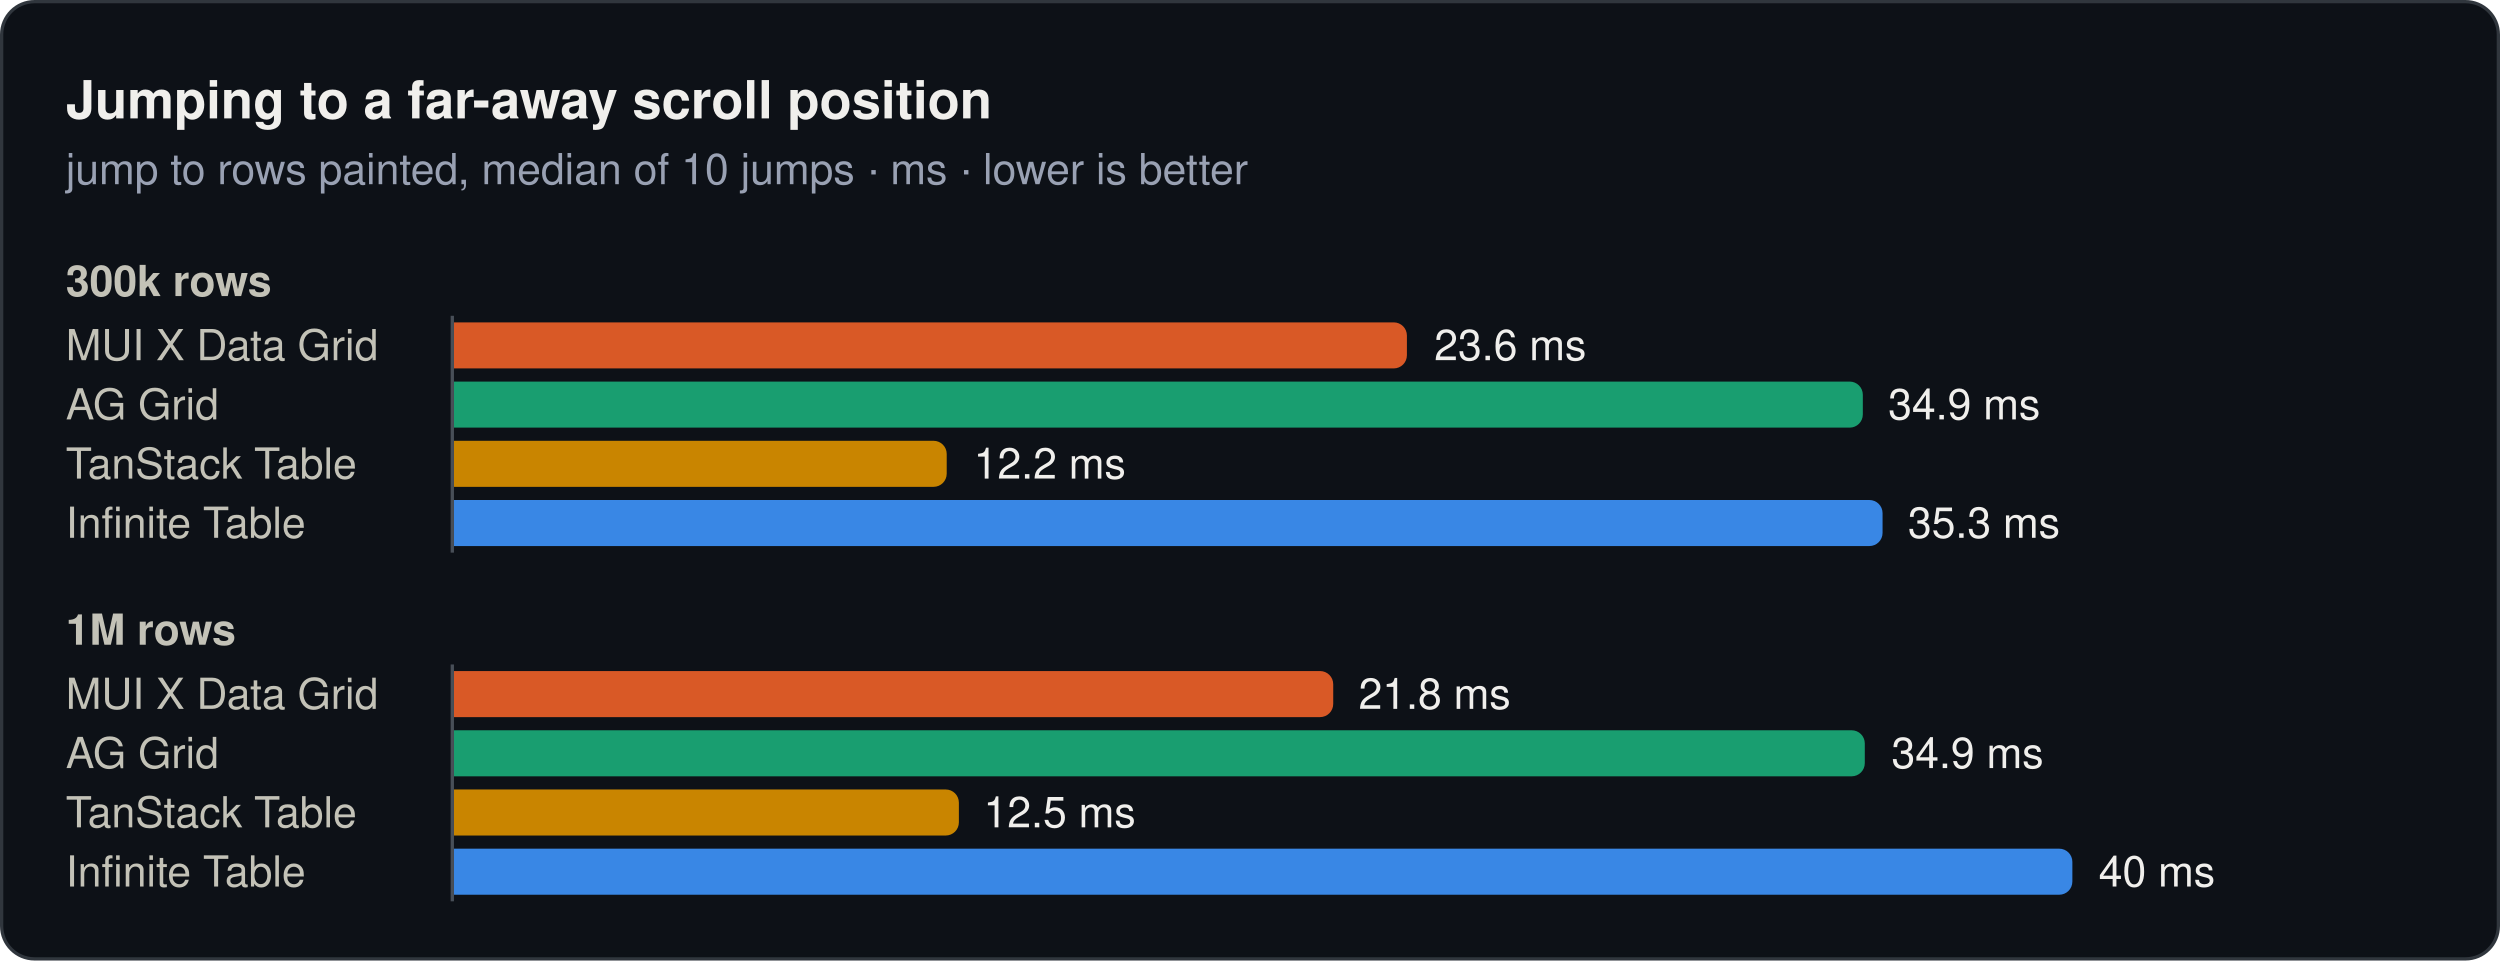
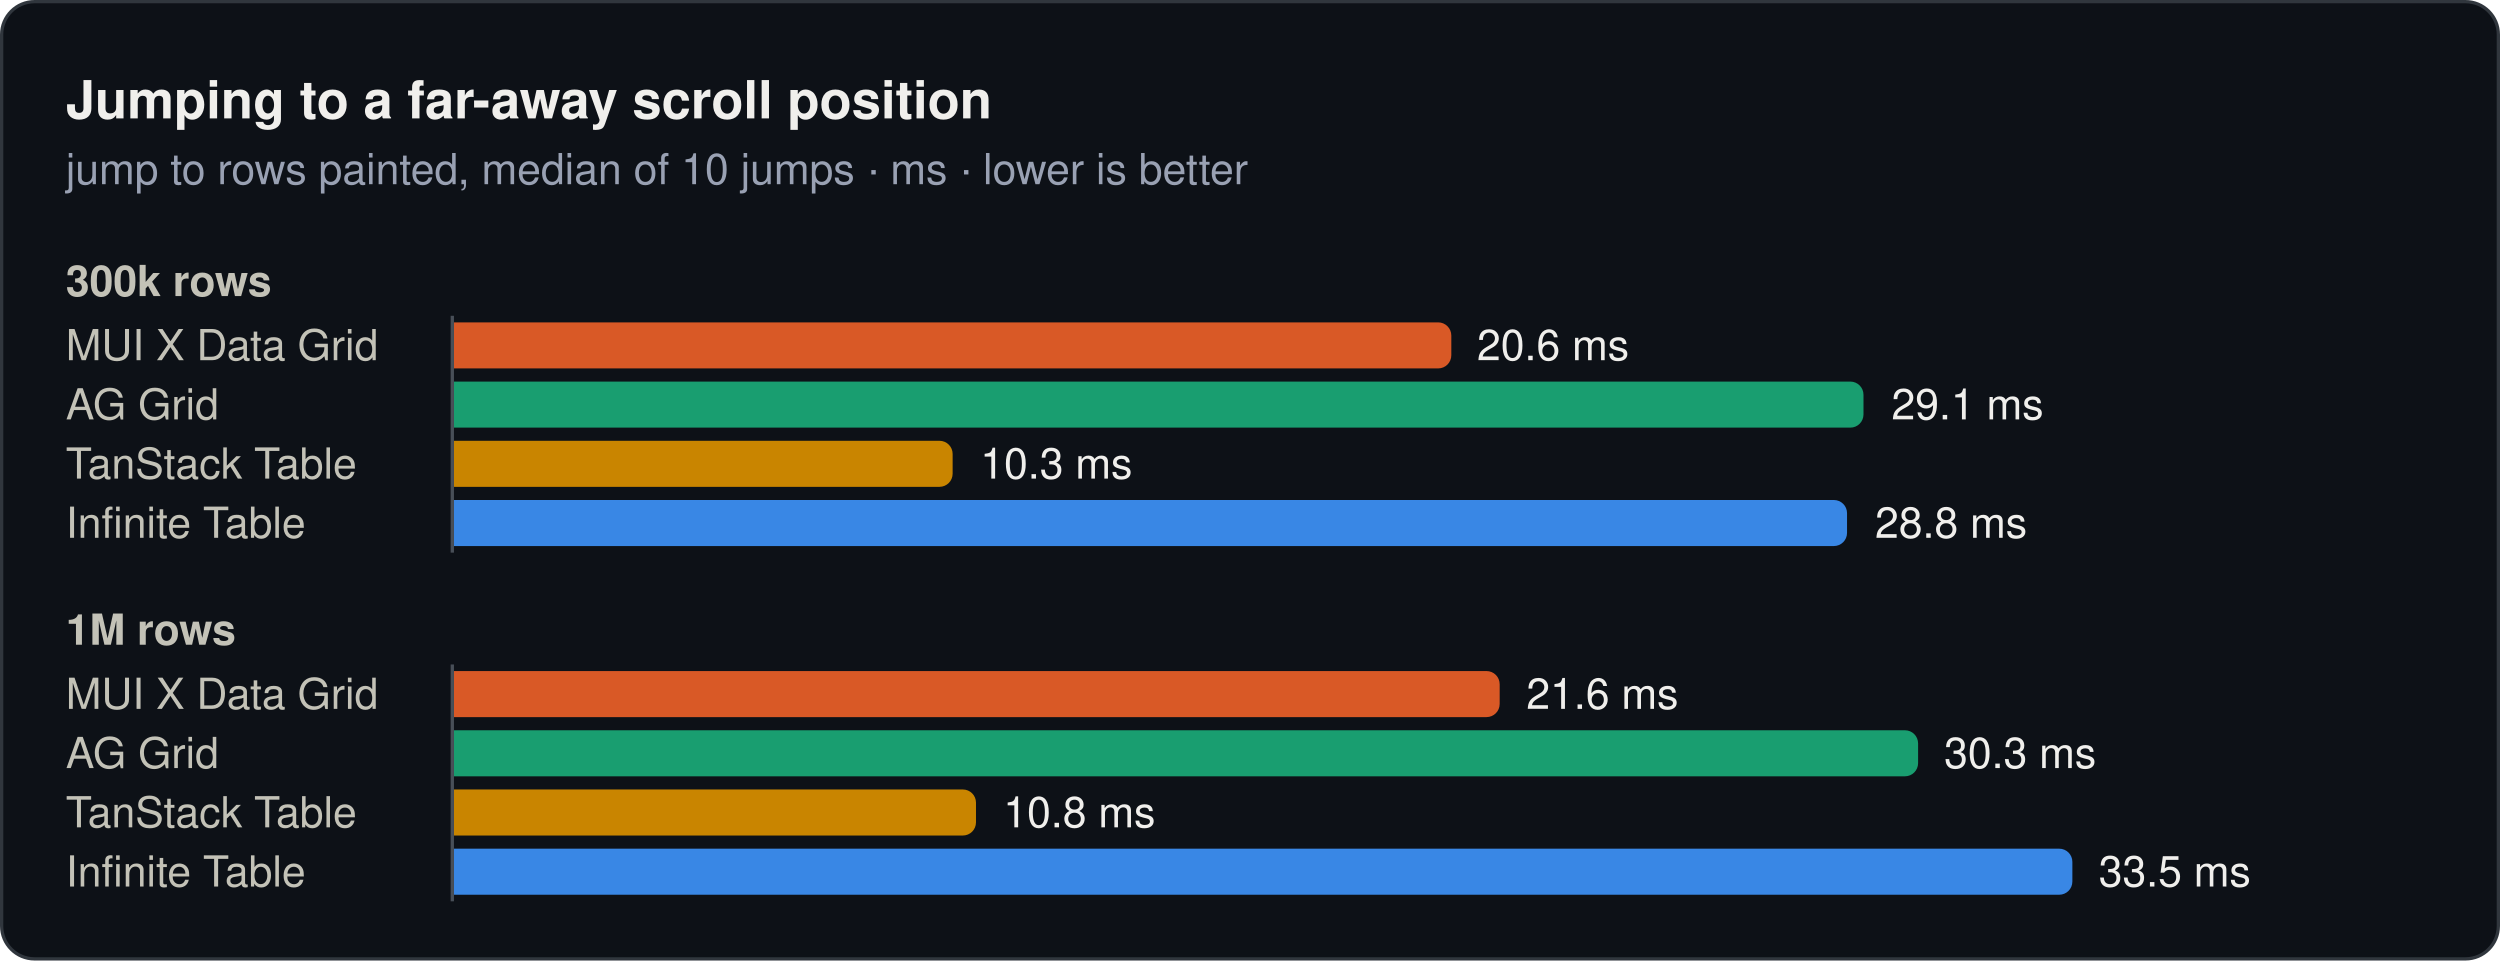
<svg xmlns="http://www.w3.org/2000/svg" width="760" height="292" viewBox="0 0 760 292" role="img">
  <rect x="0.5" y="0.5" width="759" height="291" rx="10" fill="#0d1117" stroke="#30363d" />
  <text x="20" y="36" font-family="system-ui, -apple-system, 'Segoe UI', Helvetica, Arial, sans-serif" font-size="16" font-weight="600" fill="#f0efec">Jumping to a far-away scroll position</text>
  <text x="20" y="56" font-family="system-ui, -apple-system, 'Segoe UI', Helvetica, Arial, sans-serif" font-size="13" fill="#99a1b3">jump to rows painted, median of 10 jumps · ms · lower is better</text>
  <text x="20" y="90" font-family="system-ui, -apple-system, 'Segoe UI', Helvetica, Arial, sans-serif" font-size="13" font-weight="600" fill="#c3c2b7">300k rows</text>
  <text x="20" y="109.5" font-family="system-ui, -apple-system, 'Segoe UI', Helvetica, Arial, sans-serif" font-size="13" fill="#c3c2b7">MUI X Data Grid</text>
-   <path d="M138,98H423.7a4,4 0 0 1 4,4V108a4,4 0 0 1 -4,4H138Z" fill="#d95926" />
-   <text x="436" y="109.5" font-family="system-ui, -apple-system, 'Segoe UI', Helvetica, Arial, sans-serif" font-size="13" fill="#f0efec">23.6 ms</text>
+   <path d="M138,98H437.2a4,4 0 0 1 4,4V108a4,4 0 0 1 -4,4H138Z" fill="#d95926" />
+   <text x="449" y="109.5" font-family="system-ui, -apple-system, 'Segoe UI', Helvetica, Arial, sans-serif" font-size="13" fill="#f0efec">20.6 ms</text>
  <text x="20" y="127.5" font-family="system-ui, -apple-system, 'Segoe UI', Helvetica, Arial, sans-serif" font-size="13" fill="#c3c2b7">AG Grid</text>
-   <path d="M138,116H562.3a4,4 0 0 1 4,4V126a4,4 0 0 1 -4,4H138Z" fill="#199e70" />
-   <text x="574" y="127.5" font-family="system-ui, -apple-system, 'Segoe UI', Helvetica, Arial, sans-serif" font-size="13" fill="#f0efec">34.9 ms</text>
+   <path d="M138,116H562.5a4,4 0 0 1 4,4V126a4,4 0 0 1 -4,4H138Z" fill="#199e70" />
+   <text x="575" y="127.5" font-family="system-ui, -apple-system, 'Segoe UI', Helvetica, Arial, sans-serif" font-size="13" fill="#f0efec">29.1 ms</text>
  <text x="20" y="145.5" font-family="system-ui, -apple-system, 'Segoe UI', Helvetica, Arial, sans-serif" font-size="13" fill="#c3c2b7">TanStack Table</text>
-   <path d="M138,134H283.8a4,4 0 0 1 4,4V144a4,4 0 0 1 -4,4H138Z" fill="#c98500" />
-   <text x="296" y="145.5" font-family="system-ui, -apple-system, 'Segoe UI', Helvetica, Arial, sans-serif" font-size="13" fill="#f0efec">12.2 ms</text>
+   <path d="M138,134H285.6a4,4 0 0 1 4,4V144a4,4 0 0 1 -4,4H138Z" fill="#c98500" />
+   <text x="298" y="145.5" font-family="system-ui, -apple-system, 'Segoe UI', Helvetica, Arial, sans-serif" font-size="13" fill="#f0efec">10.3 ms</text>
  <text x="20" y="163.5" font-family="system-ui, -apple-system, 'Segoe UI', Helvetica, Arial, sans-serif" font-size="13" fill="#c3c2b7">Infinite Table</text>
-   <path d="M138,152H568.3a4,4 0 0 1 4,4V162a4,4 0 0 1 -4,4H138Z" fill="#3987e5" />
-   <text x="580" y="163.5" font-family="system-ui, -apple-system, 'Segoe UI', Helvetica, Arial, sans-serif" font-size="13" fill="#f0efec">35.3 ms</text>
+   <path d="M138,152H557.5a4,4 0 0 1 4,4V162a4,4 0 0 1 -4,4H138Z" fill="#3987e5" />
+   <text x="570" y="163.5" font-family="system-ui, -apple-system, 'Segoe UI', Helvetica, Arial, sans-serif" font-size="13" fill="#f0efec">28.8 ms</text>
  <line x1="137.5" y1="96" x2="137.5" y2="168" stroke="#484f58" stroke-width="1" />
  <text x="20" y="196" font-family="system-ui, -apple-system, 'Segoe UI', Helvetica, Arial, sans-serif" font-size="13" font-weight="600" fill="#c3c2b7">1M rows</text>
  <text x="20" y="215.5" font-family="system-ui, -apple-system, 'Segoe UI', Helvetica, Arial, sans-serif" font-size="13" fill="#c3c2b7">MUI X Data Grid</text>
-   <path d="M138,204H401.3a4,4 0 0 1 4,4V214a4,4 0 0 1 -4,4H138Z" fill="#d95926" />
-   <text x="413" y="215.5" font-family="system-ui, -apple-system, 'Segoe UI', Helvetica, Arial, sans-serif" font-size="13" fill="#f0efec">21.8 ms</text>
+   <path d="M138,204H451.9a4,4 0 0 1 4,4V214a4,4 0 0 1 -4,4H138Z" fill="#d95926" />
+   <text x="464" y="215.5" font-family="system-ui, -apple-system, 'Segoe UI', Helvetica, Arial, sans-serif" font-size="13" fill="#f0efec">21.6 ms</text>
  <text x="20" y="233.5" font-family="system-ui, -apple-system, 'Segoe UI', Helvetica, Arial, sans-serif" font-size="13" fill="#c3c2b7">AG Grid</text>
-   <path d="M138,222H562.9a4,4 0 0 1 4,4V232a4,4 0 0 1 -4,4H138Z" fill="#199e70" />
-   <text x="575" y="233.5" font-family="system-ui, -apple-system, 'Segoe UI', Helvetica, Arial, sans-serif" font-size="13" fill="#f0efec">34.9 ms</text>
+   <path d="M138,222H579.1a4,4 0 0 1 4,4V232a4,4 0 0 1 -4,4H138Z" fill="#199e70" />
+   <text x="591" y="233.5" font-family="system-ui, -apple-system, 'Segoe UI', Helvetica, Arial, sans-serif" font-size="13" fill="#f0efec">30.3 ms</text>
  <text x="20" y="251.5" font-family="system-ui, -apple-system, 'Segoe UI', Helvetica, Arial, sans-serif" font-size="13" fill="#c3c2b7">TanStack Table</text>
-   <path d="M138,240H287.5a4,4 0 0 1 4,4V250a4,4 0 0 1 -4,4H138Z" fill="#c98500" />
-   <text x="299" y="251.5" font-family="system-ui, -apple-system, 'Segoe UI', Helvetica, Arial, sans-serif" font-size="13" fill="#f0efec">12.5 ms</text>
+   <path d="M138,240H292.7a4,4 0 0 1 4,4V250a4,4 0 0 1 -4,4H138Z" fill="#c98500" />
+   <text x="305" y="251.5" font-family="system-ui, -apple-system, 'Segoe UI', Helvetica, Arial, sans-serif" font-size="13" fill="#f0efec">10.8 ms</text>
  <text x="20" y="269.5" font-family="system-ui, -apple-system, 'Segoe UI', Helvetica, Arial, sans-serif" font-size="13" fill="#c3c2b7">Infinite Table</text>
  <path d="M138,258H626a4,4 0 0 1 4,4V268a4,4 0 0 1 -4,4H138Z" fill="#3987e5" />
-   <text x="638" y="269.5" font-family="system-ui, -apple-system, 'Segoe UI', Helvetica, Arial, sans-serif" font-size="13" fill="#f0efec">40 ms</text>
+   <text x="638" y="269.5" font-family="system-ui, -apple-system, 'Segoe UI', Helvetica, Arial, sans-serif" font-size="13" fill="#f0efec">33.5 ms</text>
  <line x1="137.5" y1="202" x2="137.5" y2="274" stroke="#484f58" stroke-width="1" />
</svg>
